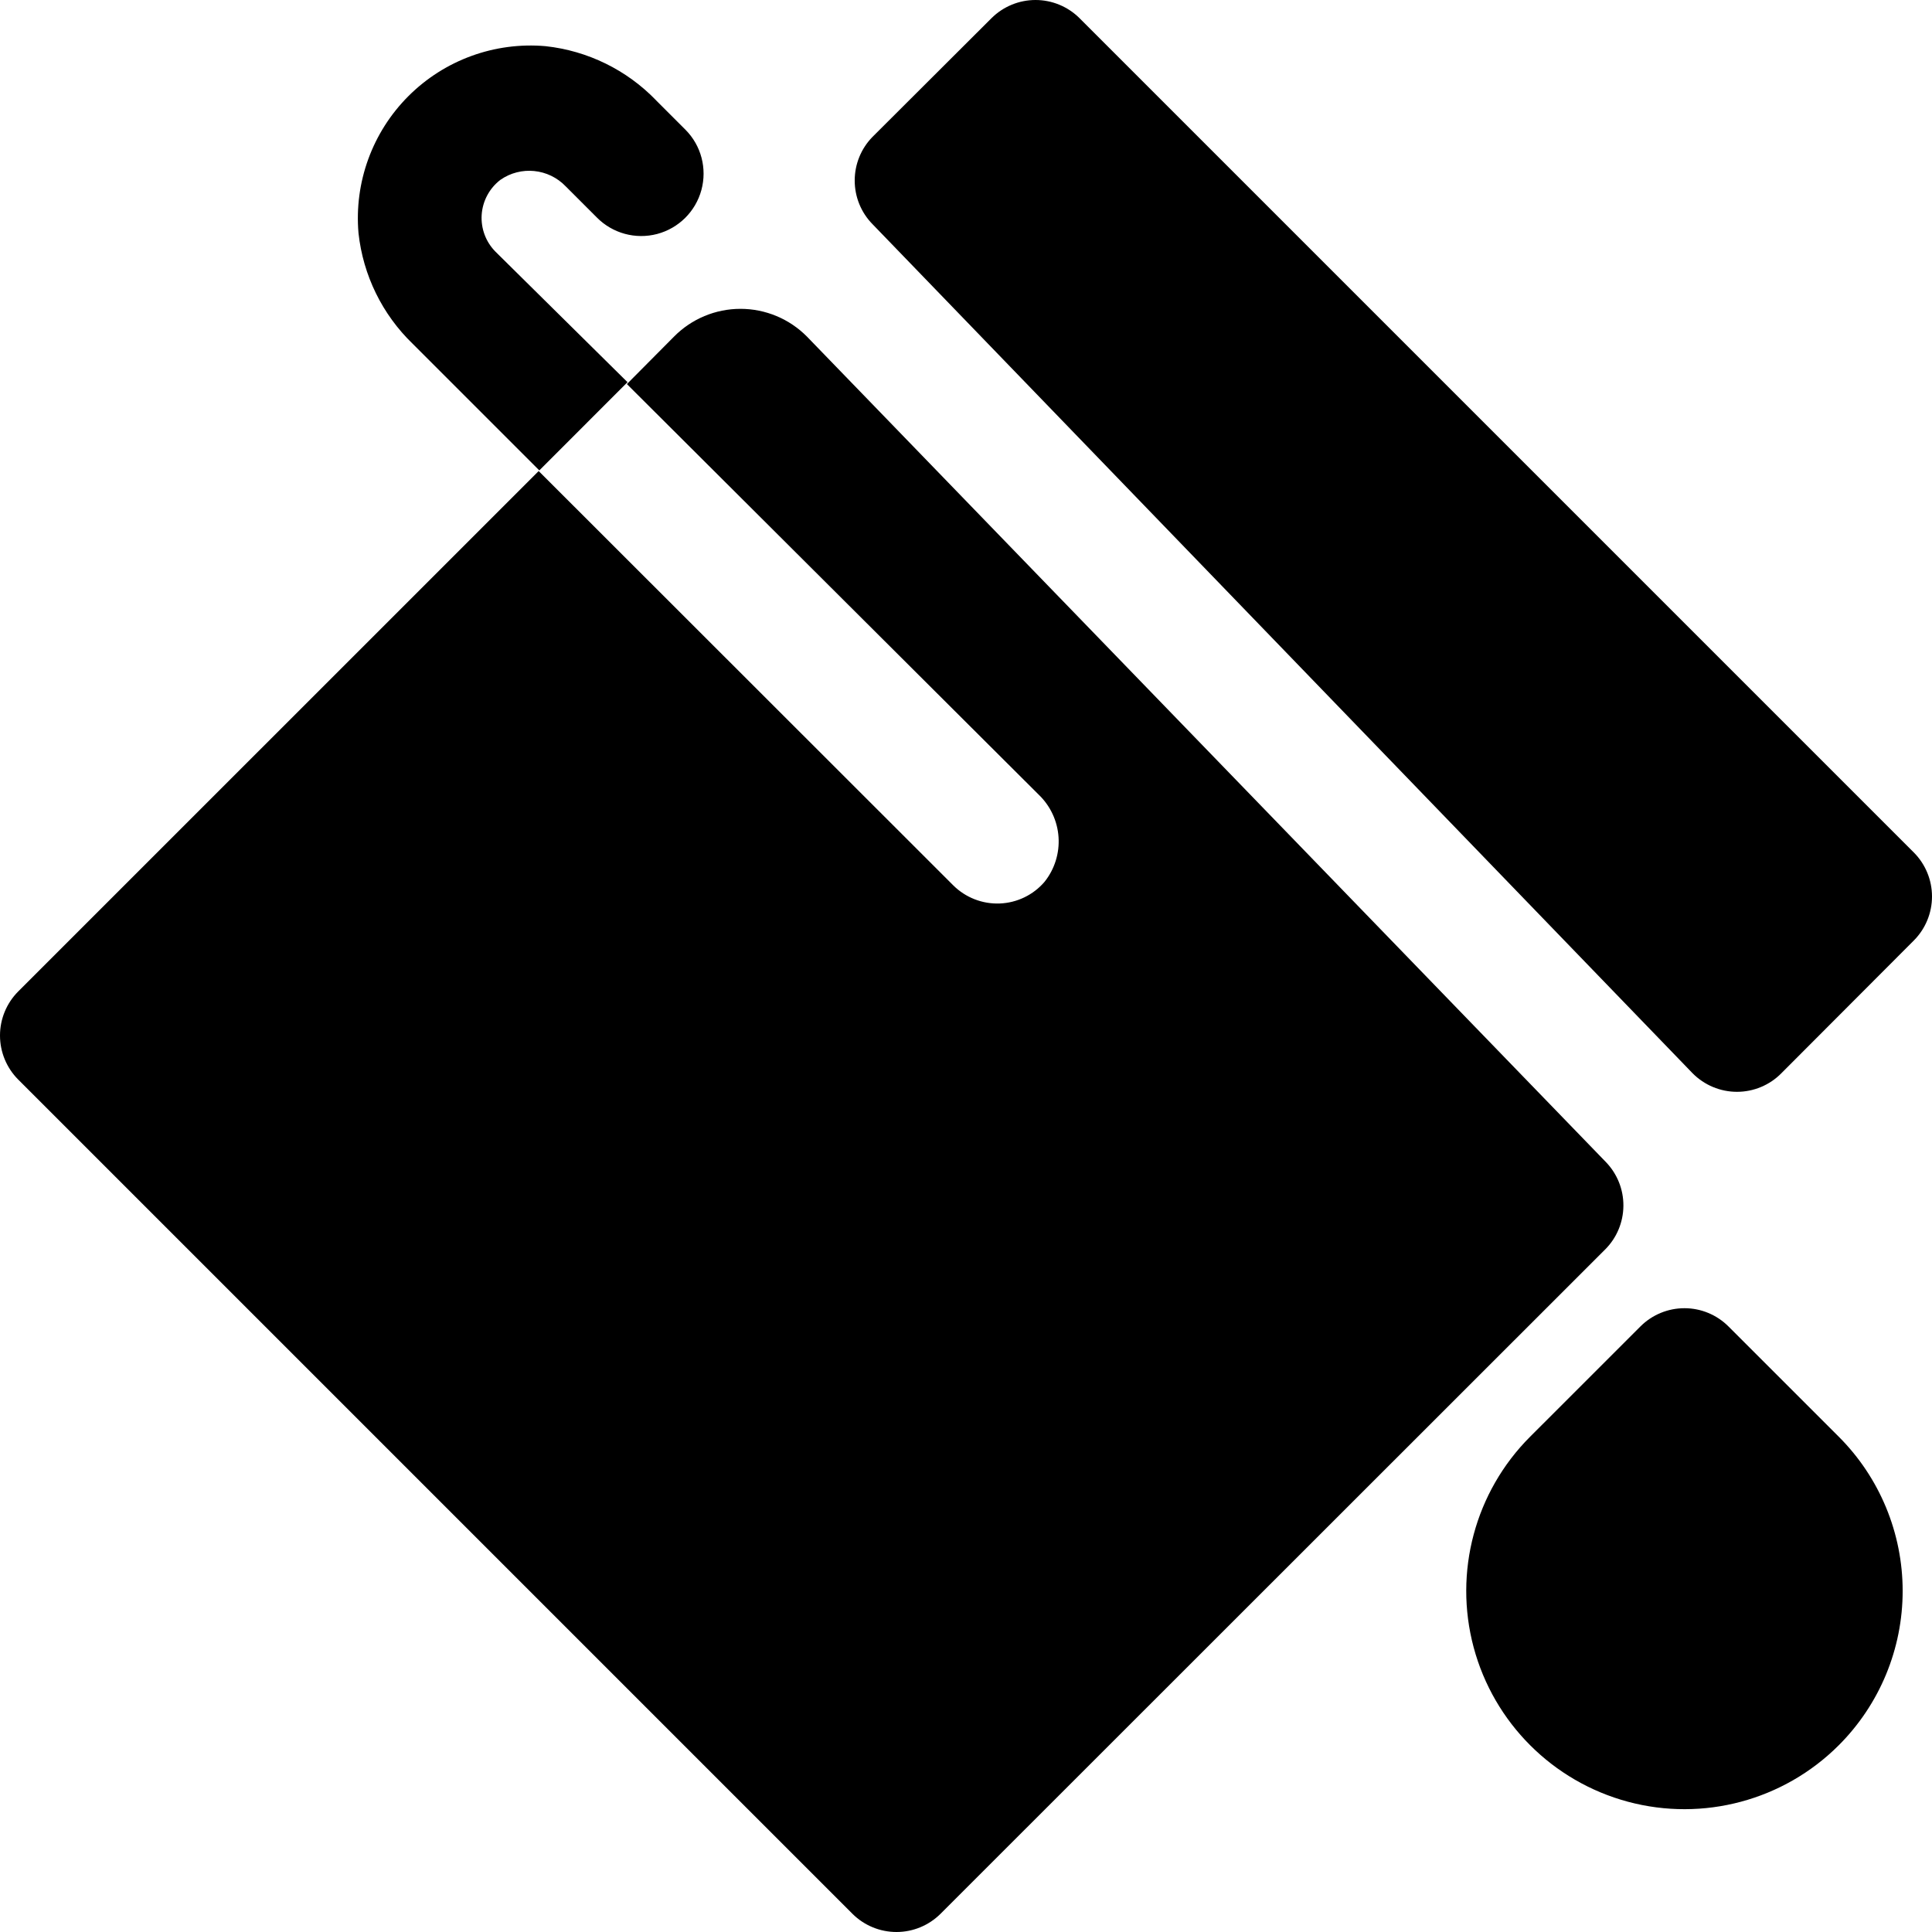
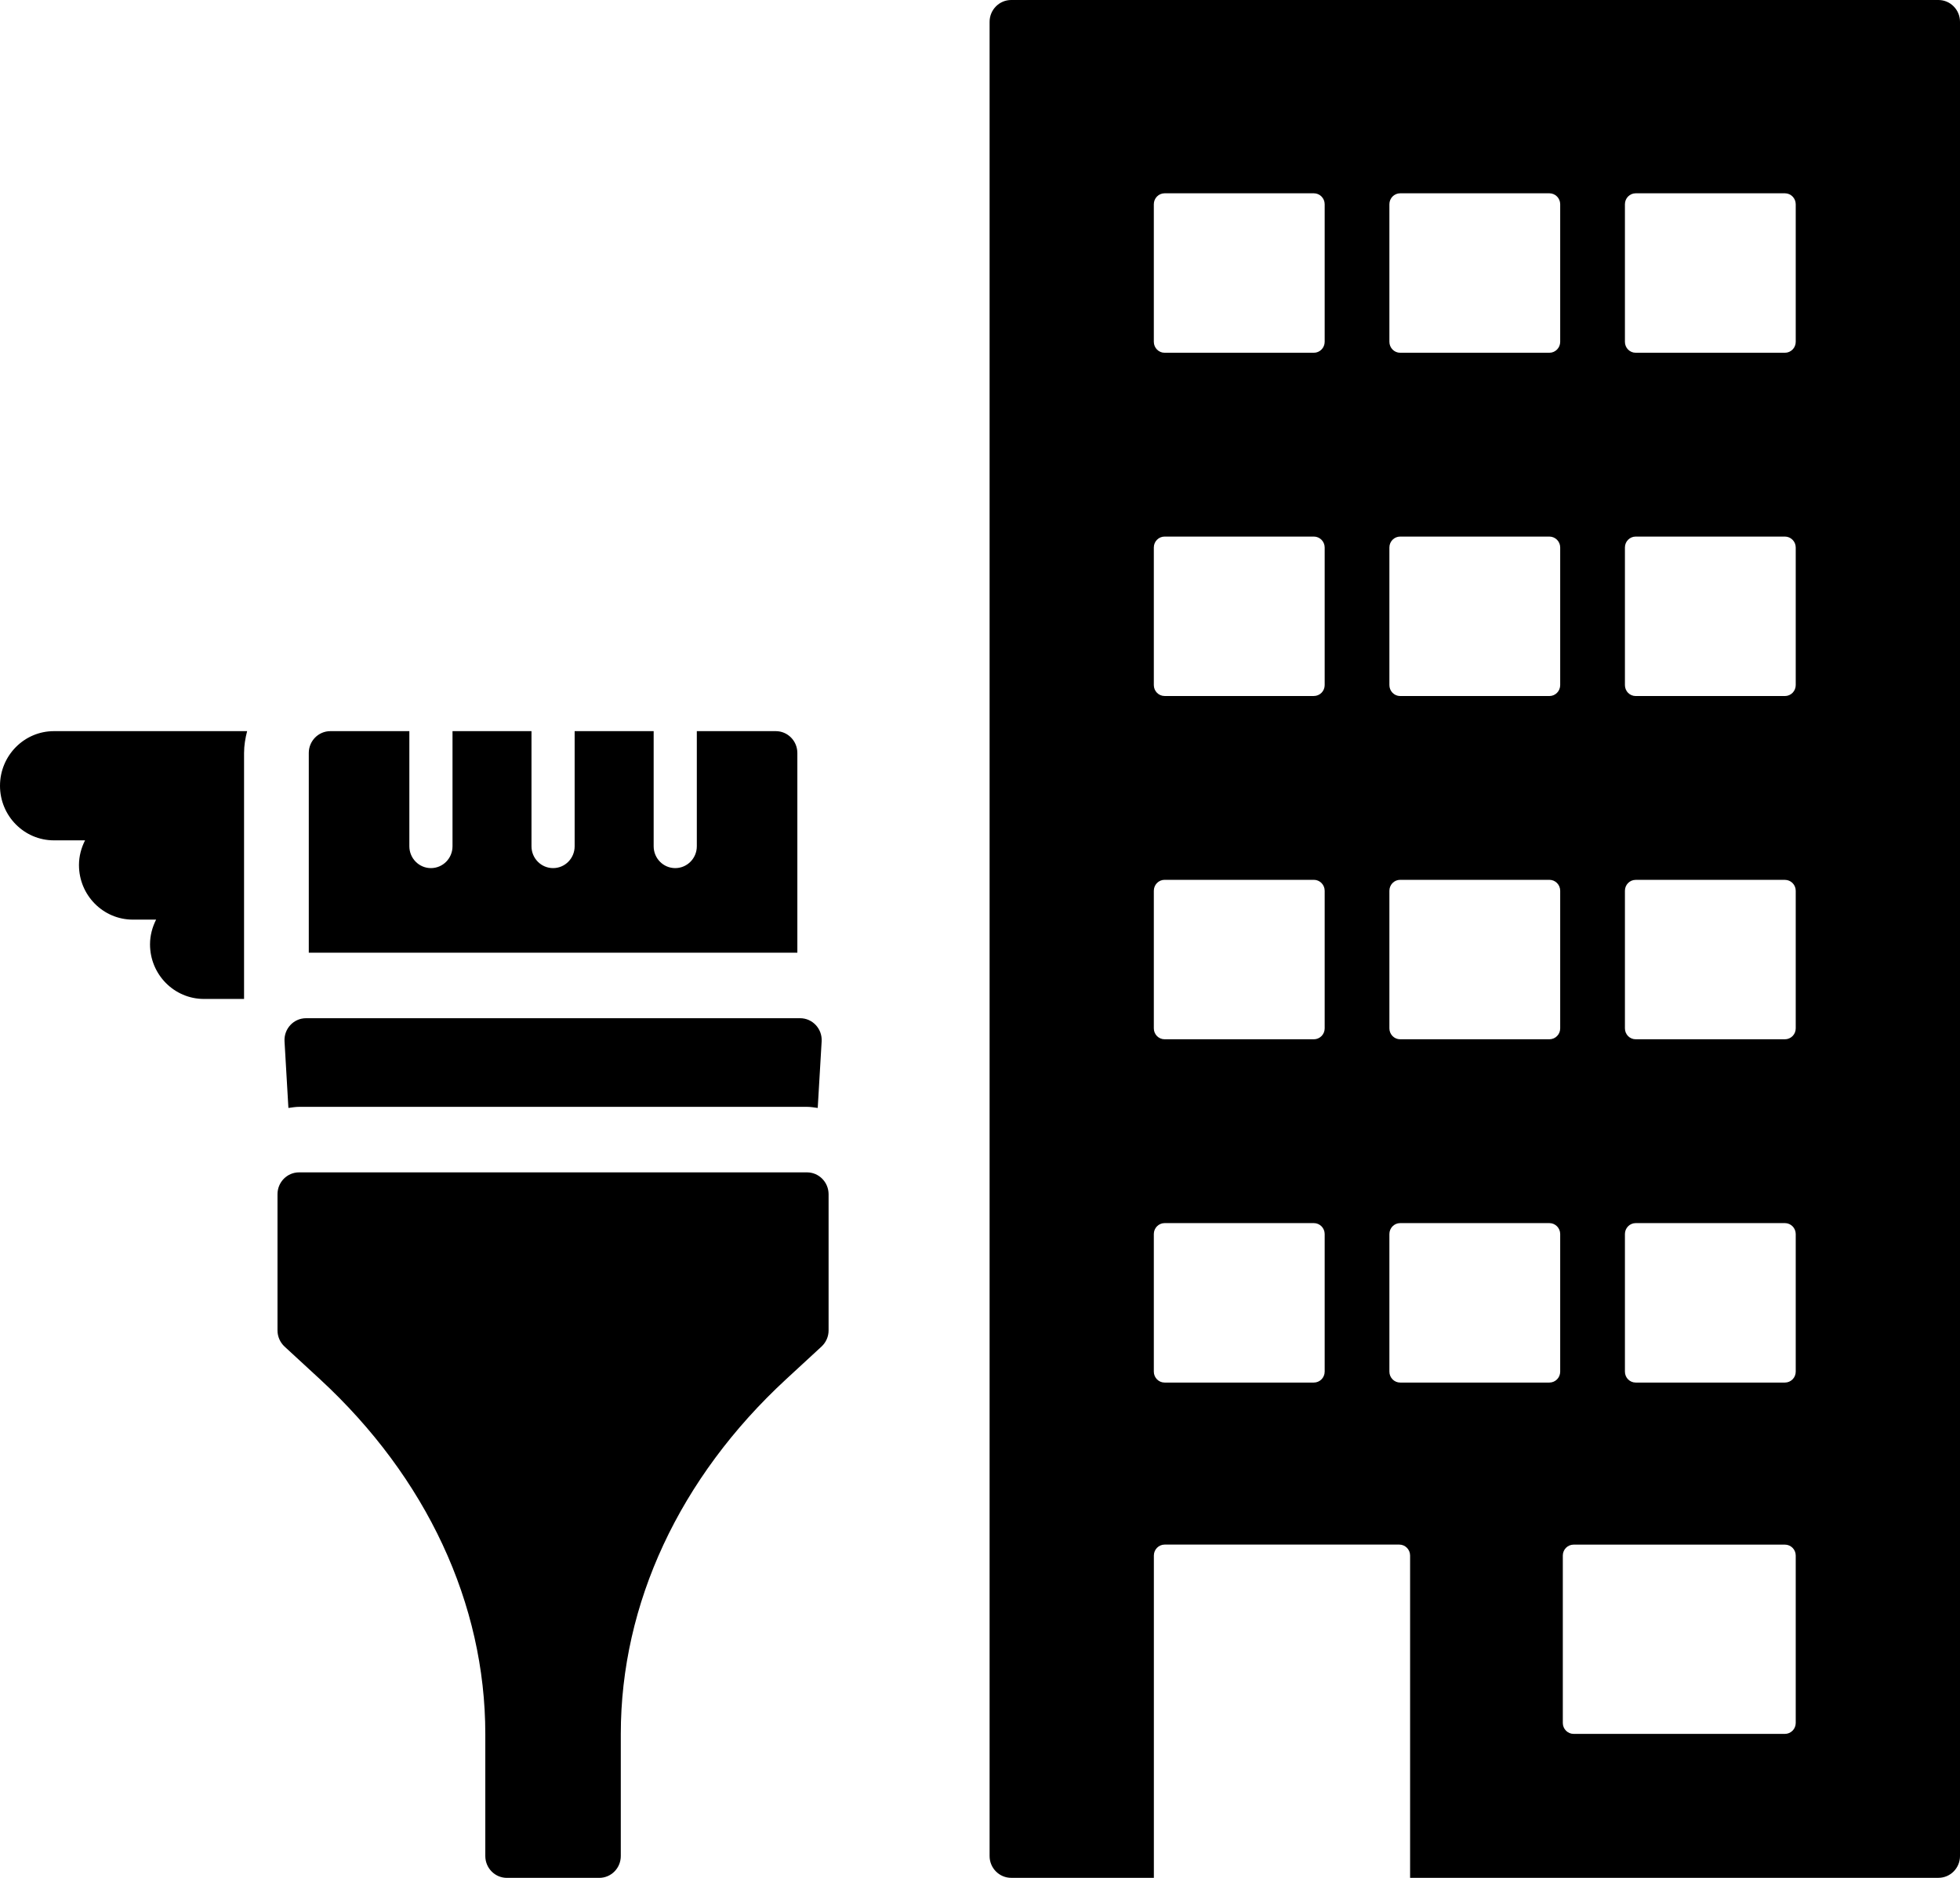
- <svg xmlns="http://www.w3.org/2000/svg" width="48" height="48" viewBox="0 0 48 48" fill="none">
-   <path d="M47.55 23.365L44.258 26.664C43.968 26.959 43.57 27.126 43.155 27.126C42.74 27.126 42.342 26.959 42.051 26.664L21.677 5.569C21.393 5.28 21.235 4.891 21.235 4.485C21.235 4.08 21.393 3.691 21.677 3.401L24.635 0.45C24.925 0.162 25.318 0 25.727 0C26.136 0 26.529 0.162 26.819 0.45L47.55 21.181C47.838 21.471 48 21.864 48 22.273C48 22.682 47.838 23.075 47.55 23.365H47.55ZM39.898 28.871L20.051 8.365C19.614 7.922 19.018 7.673 18.397 7.673C17.776 7.673 17.18 7.922 16.744 8.365L15.575 9.542L25.804 19.741C26.095 20.019 26.272 20.396 26.299 20.797C26.326 21.198 26.202 21.595 25.951 21.909C25.671 22.236 25.266 22.431 24.836 22.447C24.405 22.463 23.987 22.299 23.682 21.995L13.383 11.703L0.45 24.635C0.162 24.925 0 25.318 0 25.727C0 26.136 0.162 26.529 0.45 26.819L21.181 47.55C21.471 47.838 21.864 48 22.273 48C22.682 48 23.074 47.838 23.365 47.55L39.883 31.039C40.169 30.752 40.33 30.364 40.333 29.958C40.336 29.553 40.18 29.163 39.898 28.871L39.898 28.871ZM12.315 6.258C12.072 6.016 11.945 5.68 11.967 5.337C11.99 4.995 12.158 4.679 12.431 4.469C12.938 4.114 13.629 4.184 14.057 4.632L14.831 5.406C15.221 5.799 15.791 5.954 16.327 5.813C16.862 5.671 17.281 5.255 17.426 4.721C17.571 4.186 17.421 3.615 17.03 3.223L16.302 2.495V2.494C15.572 1.737 14.599 1.26 13.553 1.147C12.291 1.037 11.044 1.491 10.147 2.388C9.251 3.284 8.797 4.531 8.907 5.793C9.021 6.839 9.497 7.812 10.254 8.542L13.399 11.687L15.59 9.495L12.315 6.258ZM45.683 43.361C46.7 42.344 47.271 40.965 47.271 39.527C47.271 38.09 46.7 36.71 45.683 35.694L42.941 32.953C42.651 32.664 42.259 32.502 41.85 32.502C41.441 32.502 41.048 32.664 40.758 32.953L38.016 35.694C36.647 37.063 36.112 39.059 36.613 40.93C37.115 42.801 38.576 44.262 40.447 44.764C42.317 45.265 44.313 44.73 45.683 43.361Z" fill="black" />
+ <svg xmlns="http://www.w3.org/2000/svg" width="48" height="46" viewBox="0 0 48 46" fill="none">
+   <path d="M7.063 27.14L6.968 25.509C6.95 25.201 7.191 24.942 7.495 24.942H19.595C19.898 24.942 20.14 25.201 20.122 25.509L20.026 27.14C19.939 27.129 19.854 27.113 19.764 27.113H7.325C7.235 27.113 7.15 27.129 7.063 27.14H7.063ZM0 19.248C0 19.986 0.591 20.585 1.321 20.585H2.083C1.991 20.767 1.934 20.971 1.934 21.19C1.934 21.929 2.525 22.527 3.254 22.527H3.823C3.731 22.71 3.674 22.913 3.674 23.133C3.674 23.871 4.265 24.47 4.995 24.47H5.977L5.977 18.445C5.977 18.259 6.008 18.082 6.052 17.91H1.321C0.592 17.91 6.88105e-05 18.509 6.88105e-05 19.248L0 19.248ZM19.527 18.445C19.527 18.15 19.291 17.91 18.999 17.91H17.065V20.73C17.065 21.026 16.828 21.265 16.536 21.265C16.244 21.265 16.008 21.026 16.008 20.73V17.91H14.073V20.73C14.073 21.026 13.837 21.265 13.545 21.265C13.253 21.265 13.016 21.026 13.016 20.73V17.91H11.082V20.73C11.082 21.026 10.846 21.265 10.553 21.265C10.262 21.265 10.025 21.026 10.025 20.73V17.91H8.091C7.799 17.91 7.562 18.149 7.562 18.445V23.337H19.527L19.527 18.445ZM48 0.535V45.465C48 45.76 47.763 45.999 47.471 45.999H34.533V38.104C34.533 37.956 34.414 37.836 34.269 37.836H28.522C28.376 37.836 28.258 37.956 28.258 38.104V45.999H24.764C24.472 45.999 24.235 45.76 24.235 45.465V0.535C24.235 0.24 24.472 0 24.764 0H47.472C47.764 0 48 0.24 48 0.535H48ZM32.441 30.229C32.441 30.081 32.322 29.961 32.176 29.961H28.521C28.375 29.961 28.257 30.081 28.257 30.229V33.599C28.257 33.747 28.375 33.867 28.521 33.867H32.176C32.322 33.867 32.441 33.747 32.441 33.599V30.229ZM32.441 21.82C32.441 21.672 32.322 21.552 32.176 21.552H28.521C28.375 21.552 28.257 21.672 28.257 21.82V25.191C28.257 25.338 28.375 25.458 28.521 25.458H32.176C32.322 25.458 32.441 25.339 32.441 25.191V21.82ZM32.441 13.411C32.441 13.264 32.322 13.144 32.176 13.144H28.521C28.375 13.144 28.257 13.263 28.257 13.411V16.782C28.257 16.93 28.375 17.049 28.521 17.049H32.176C32.322 17.049 32.441 16.93 32.441 16.782V13.411ZM32.441 5.003C32.441 4.855 32.322 4.735 32.176 4.735H28.521C28.375 4.735 28.257 4.855 28.257 5.003V8.373C28.257 8.521 28.375 8.641 28.521 8.641H32.176C32.322 8.641 32.441 8.521 32.441 8.373V5.003ZM38.209 30.229C38.209 30.081 38.09 29.961 37.944 29.961H34.29C34.144 29.961 34.026 30.081 34.026 30.229V33.599C34.026 33.747 34.144 33.867 34.29 33.867H37.944C38.09 33.867 38.209 33.748 38.209 33.599V30.229ZM38.209 21.82C38.209 21.672 38.09 21.552 37.944 21.552H34.29C34.144 21.552 34.026 21.672 34.026 21.82V25.191C34.026 25.338 34.144 25.458 34.29 25.458H37.944C38.09 25.458 38.209 25.339 38.209 25.191V21.82ZM38.209 13.411C38.209 13.264 38.09 13.144 37.944 13.144H34.29C34.144 13.144 34.026 13.263 34.026 13.411V16.782C34.026 16.93 34.144 17.05 34.29 17.05H37.944C38.09 17.05 38.209 16.93 38.209 16.782V13.411ZM38.209 5.003C38.209 4.855 38.09 4.735 37.944 4.735H34.29C34.144 4.735 34.026 4.855 34.026 5.003V8.373C34.026 8.521 34.144 8.641 34.29 8.641H37.944C38.09 8.641 38.209 8.521 38.209 8.373V5.003ZM43.977 38.104C43.977 37.956 43.858 37.837 43.712 37.837H38.538C38.392 37.837 38.273 37.956 38.273 38.104V42.206C38.273 42.353 38.392 42.473 38.538 42.473H43.712C43.858 42.473 43.977 42.353 43.977 42.206V38.104ZM43.977 30.229C43.977 30.081 43.858 29.961 43.712 29.961H40.058C39.912 29.961 39.794 30.081 39.794 30.229V33.6C39.794 33.747 39.911 33.867 40.058 33.867H43.712C43.858 33.867 43.977 33.748 43.977 33.6V30.229ZM43.977 21.82C43.977 21.672 43.858 21.553 43.712 21.553H40.058C39.912 21.553 39.794 21.672 39.794 21.82V25.191C39.794 25.338 39.911 25.458 40.058 25.458H43.712C43.858 25.458 43.977 25.339 43.977 25.191V21.82ZM43.977 13.411C43.977 13.264 43.858 13.144 43.712 13.144H40.058C39.912 13.144 39.794 13.263 39.794 13.411V16.782C39.794 16.93 39.911 17.05 40.058 17.05H43.712C43.858 17.05 43.977 16.93 43.977 16.782V13.411ZM43.977 5.003C43.977 4.855 43.858 4.735 43.712 4.735H40.058C39.912 4.735 39.794 4.855 39.794 5.003V8.374C39.794 8.521 39.911 8.641 40.058 8.641H43.712C43.858 8.641 43.977 8.522 43.977 8.374V5.003ZM19.763 28.718H7.324C7.033 28.718 6.796 28.957 6.796 29.253V32.59C6.796 32.74 6.859 32.883 6.968 32.985L7.834 33.783C10.446 36.194 11.885 39.282 11.885 42.477V45.465C11.885 45.76 12.121 46 12.414 46H14.675C14.967 46 15.203 45.761 15.203 45.465V42.477C15.203 39.282 16.642 36.194 19.254 33.783L20.119 32.985C20.229 32.883 20.292 32.74 20.292 32.59V29.253C20.291 28.958 20.055 28.718 19.763 28.718H19.763Z" fill="black" />
</svg>
